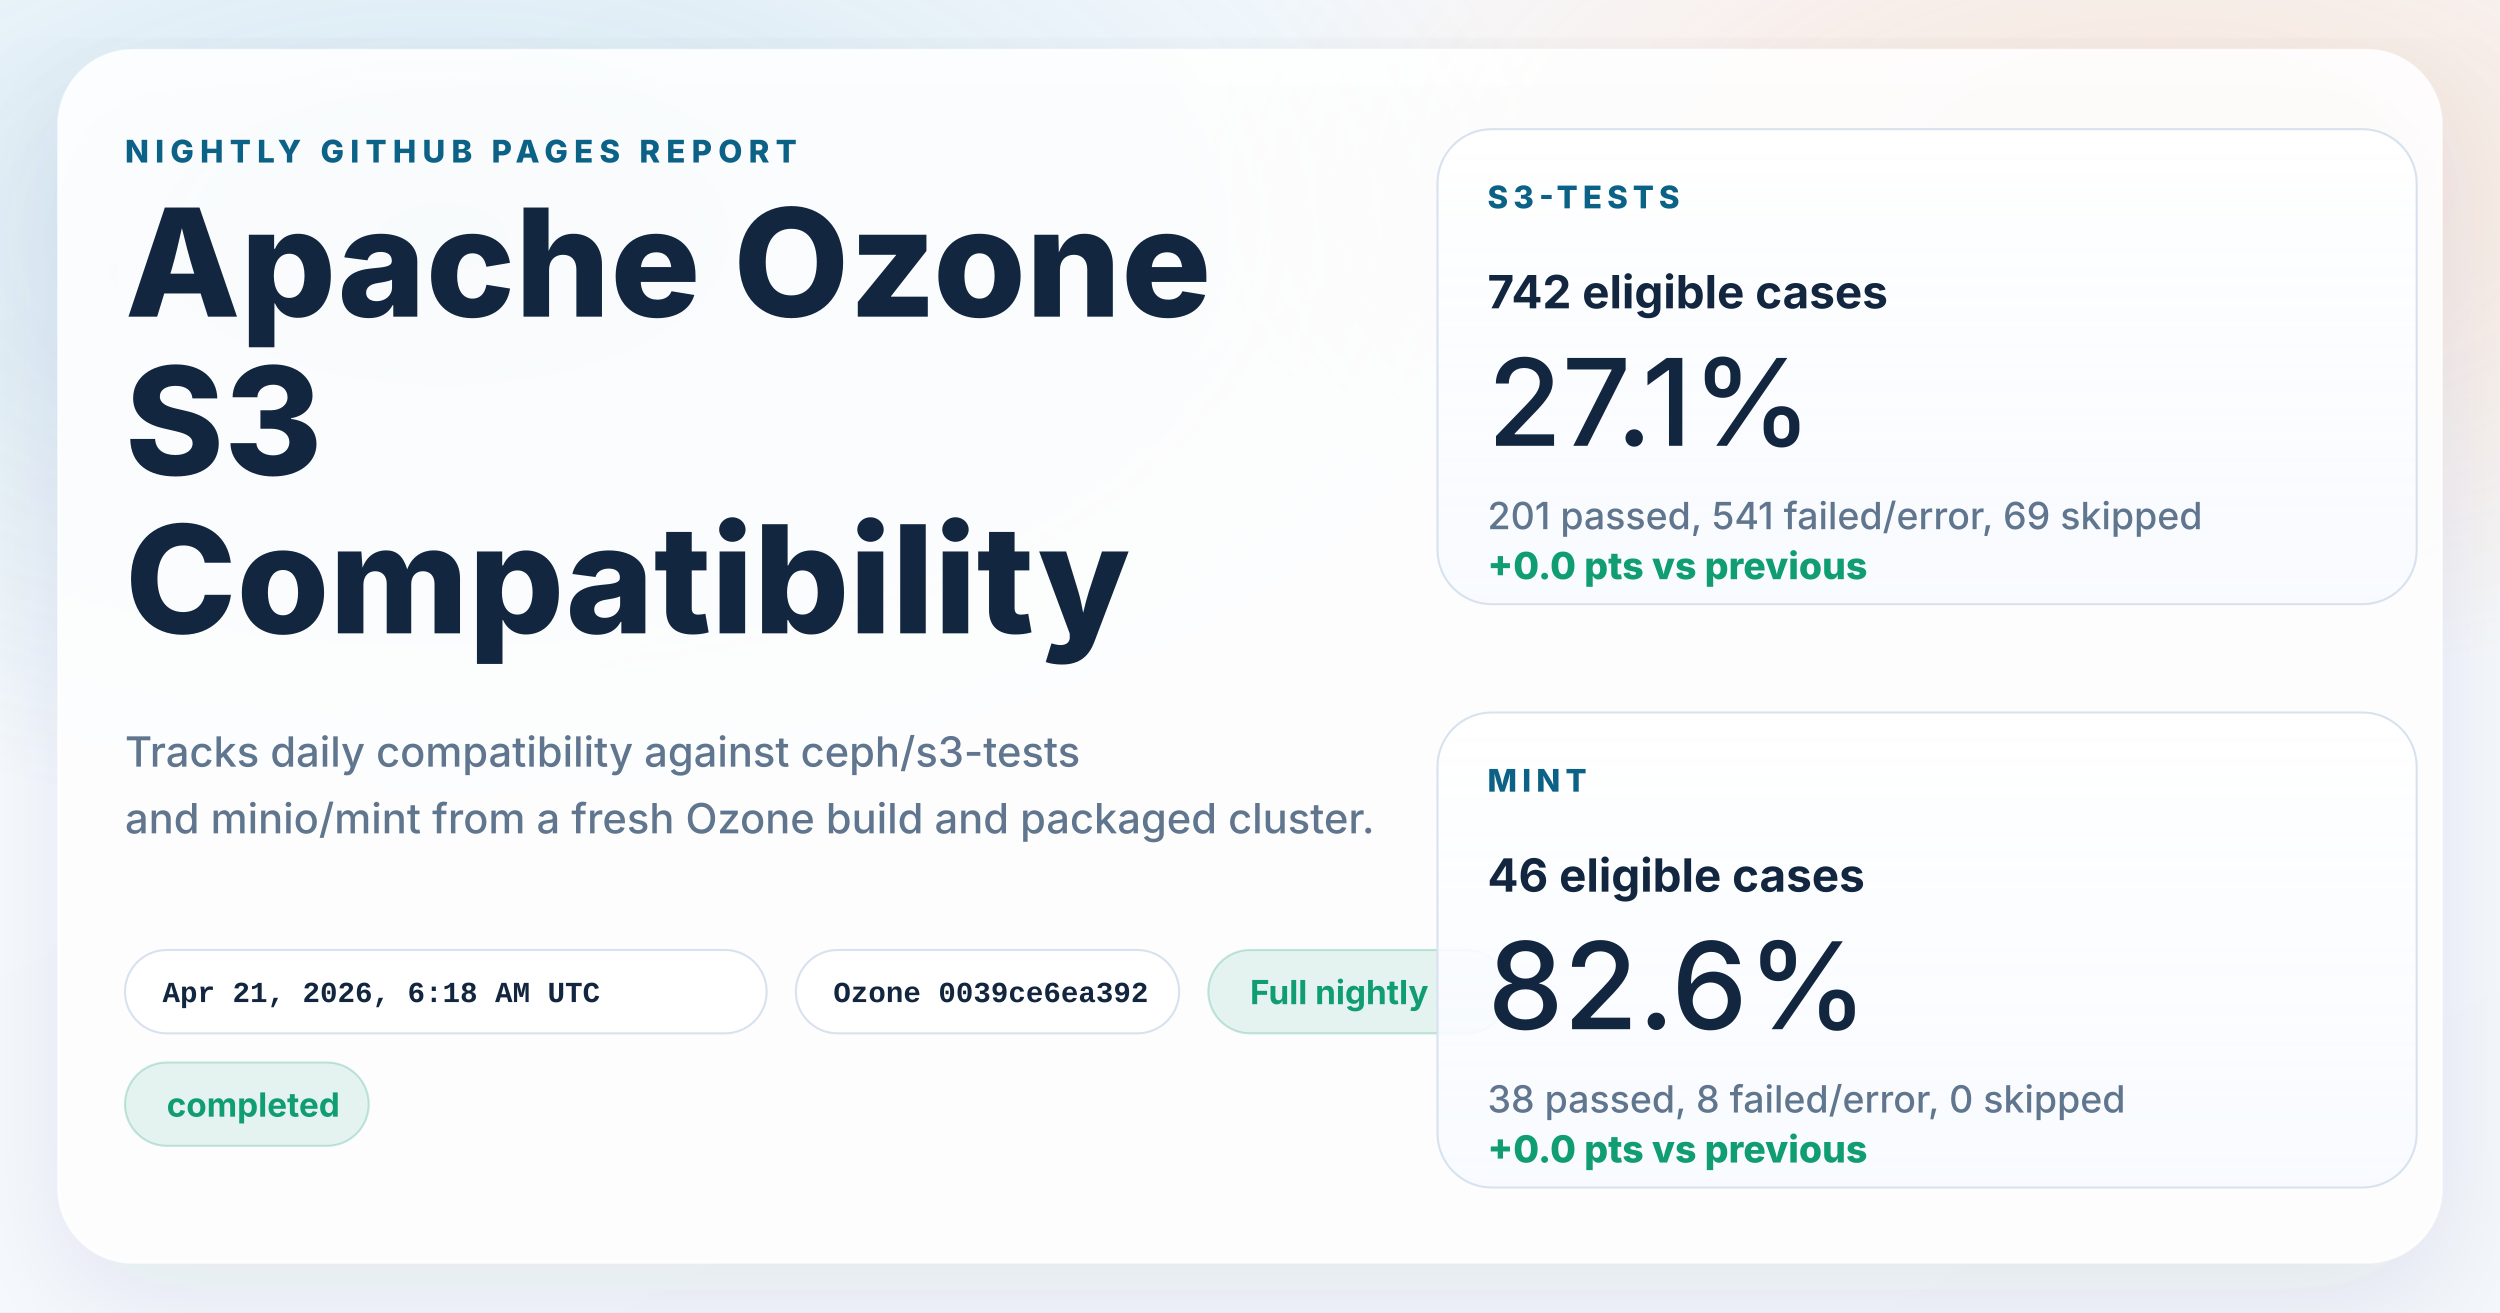
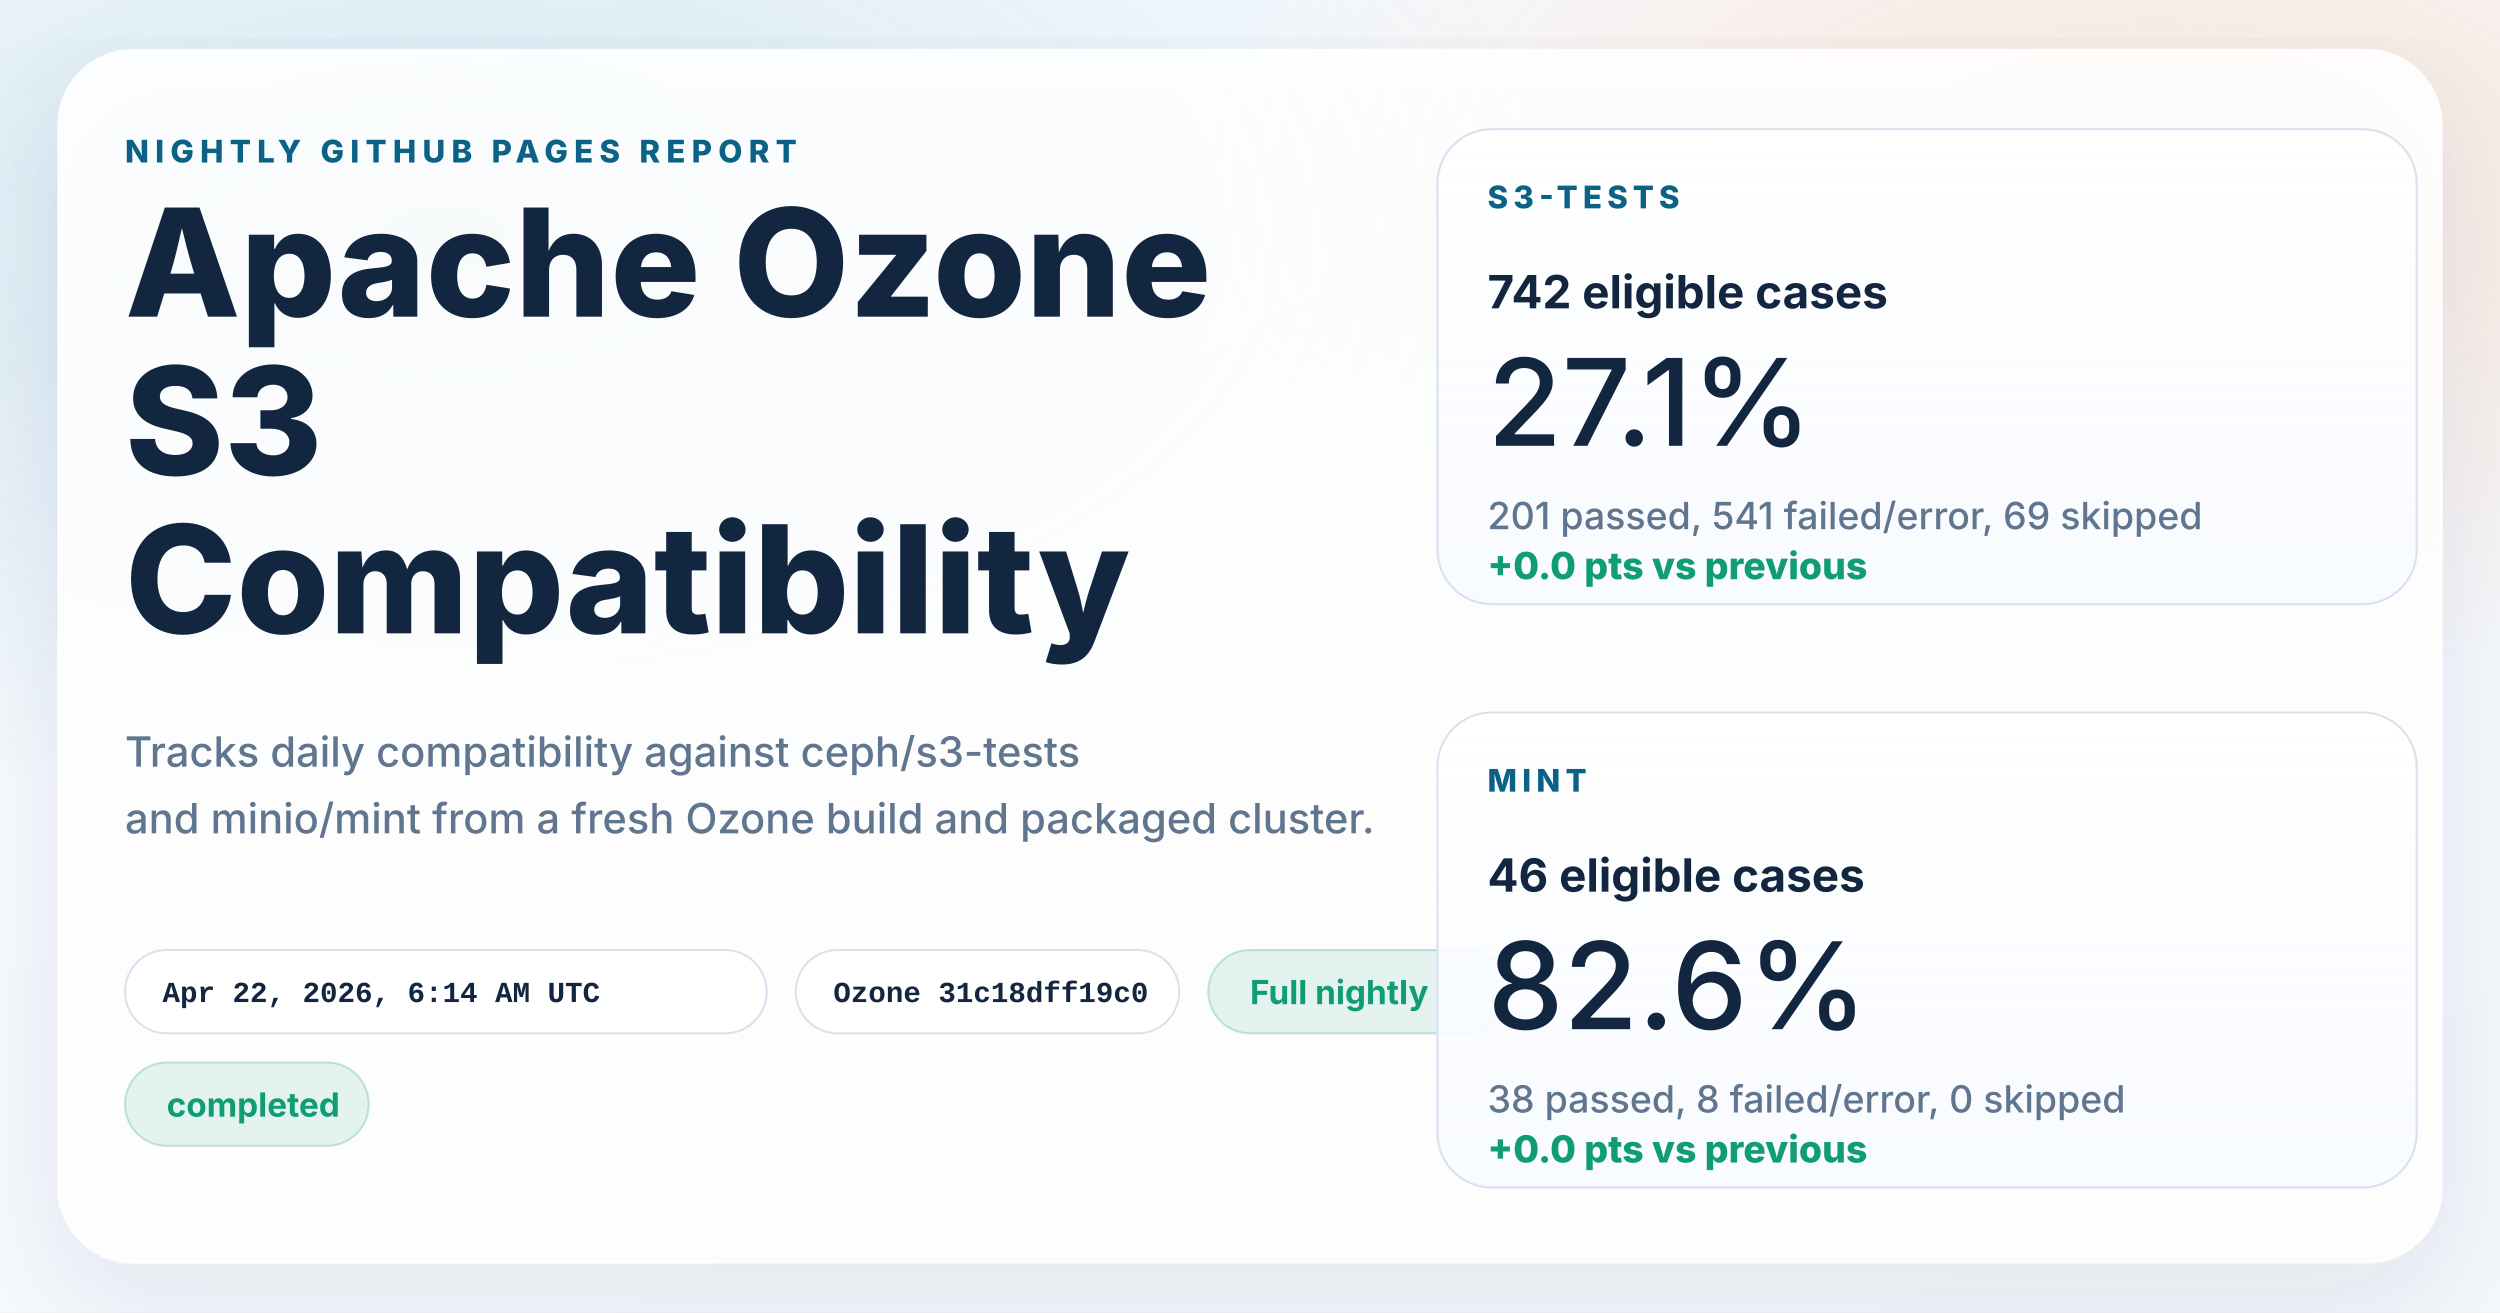
<svg xmlns="http://www.w3.org/2000/svg" width="1200" height="630" viewBox="0 0 1200 630" role="img" aria-labelledby="title desc">
  <defs>
    <linearGradient id="page" x1="0%" y1="0%" x2="100%" y2="100%">
      <stop offset="0%" stop-color="#f8fbff" />
      <stop offset="100%" stop-color="#f4f7fb" />
    </linearGradient>
    <radialGradient id="glowBlue" cx="18%" cy="18%" r="45%">
      <stop offset="0%" stop-color="#0d7fab" stop-opacity="0.16" />
      <stop offset="100%" stop-color="#0d7fab" stop-opacity="0" />
    </radialGradient>
    <radialGradient id="glowWarm" cx="86%" cy="14%" r="38%">
      <stop offset="0%" stop-color="#ff8a3d" stop-opacity="0.18" />
      <stop offset="100%" stop-color="#ff8a3d" stop-opacity="0" />
    </radialGradient>
    <linearGradient id="card" x1="0%" y1="0%" x2="0%" y2="100%">
      <stop offset="0%" stop-color="#ffffff" stop-opacity="0.96" />
      <stop offset="100%" stop-color="#f7faff" stop-opacity="0.88" />
    </linearGradient>
    <filter id="shadow" x="-10%" y="-10%" width="120%" height="120%">
      <feDropShadow dx="0" dy="18" stdDeviation="28" flood-color="#102d4c" flood-opacity="0.10" />
    </filter>
  </defs>
  <rect width="1200" height="630" fill="url(#page)" />
  <rect width="1200" height="630" fill="url(#glowBlue)" />
  <rect width="1200" height="630" fill="url(#glowWarm)" />
  <g filter="url(#shadow)">
    <rect x="28" y="24" width="1144" height="582" rx="36" fill="#ffffff" fill-opacity="0.86" stroke="#ffffff" stroke-opacity="0.75" />
  </g>
  <g font-family="system-ui, -apple-system, BlinkMacSystemFont, 'Segoe UI', sans-serif" fill="#12263f">
    <text x="60" y="78" font-size="15" font-weight="800" letter-spacing="3" fill="#0b6286">NIGHTLY GITHUB PAGES REPORT</text>
    <text x="60" y="152" font-size="72" font-weight="800">Apache Ozone</text>
    <text x="60" y="228" font-size="72" font-weight="800">S3</text>
    <text x="60" y="304" font-size="72" font-weight="800">Compatibility</text>
    <text x="60" y="368" font-size="20" font-weight="500" fill="#60758e">Tracks daily compatibility against ceph/s3-tests</text>
    <text x="60" y="400" font-size="20" font-weight="500" fill="#60758e">and minio/mint from a fresh Ozone build and packaged cluster.</text>
  </g>
  <g font-family="'SFMono-Regular', Consolas, 'Liberation Mono', monospace" font-size="14" font-weight="600">
    <g transform="translate(60 456)">
      <rect width="308" height="40" rx="20" fill="#ffffff" fill-opacity="0.94" stroke="#d7e2ee" />
-       <text x="18" y="25" fill="#12263f">Apr 21, 2026, 6:18 AM UTC</text>
+       <text x="18" y="25" fill="#12263f">Apr 22, 2026, 6:14 AM UTC</text>
    </g>
    <g transform="translate(382 456)">
      <rect width="184" height="40" rx="20" fill="#ffffff" fill-opacity="0.94" stroke="#d7e2ee" />
-       <text x="18" y="25" fill="#12263f">Ozone 0039ce6ea392</text>
+       <text x="18" y="25" fill="#12263f">Ozone 31c18dff19c0</text>
    </g>
  </g>
  <g font-family="system-ui, -apple-system, BlinkMacSystemFont, 'Segoe UI', sans-serif" font-size="16" font-weight="700">
    <g transform="translate(580 456)">
      <rect width="144" height="40" rx="20" fill="#0f9d71" fill-opacity="0.10" stroke="#0f9d71" stroke-opacity="0.24" />
      <text x="20" y="26" fill="#0f9d71">Full nightly</text>
    </g>
    <g transform="translate(60 510)">
      <rect width="117" height="40" rx="20" fill="#0f9d71" fill-opacity="0.10" stroke="#0f9d71" stroke-opacity="0.24" />
      <text x="20" y="26" fill="#0f9d71">completed</text>
    </g>
  </g>
  <g font-family="system-ui, -apple-system, BlinkMacSystemFont, 'Segoe UI', sans-serif" fill="#12263f">
    <g transform="translate(690 62)">
      <rect width="470" height="228" rx="26" fill="url(#card)" stroke="#d7e2ee" />
      <text x="24" y="38" font-size="15" font-weight="800" letter-spacing="2.5" fill="#0b6286">S3-TESTS</text>
      <text x="24" y="86" font-size="22" font-weight="700">742 eligible cases</text>
      <text x="24" y="152" font-size="58" font-weight="500">27.1%</text>
      <text x="24" y="192" font-size="18" font-weight="500" fill="#60758e">201 passed, 541 failed/error, 69 skipped</text>
      <text x="24" y="216" font-size="18" font-weight="800" fill="#0f9d71">+0.0 pts vs previous</text>
    </g>
    <g transform="translate(690 342)">
      <rect width="470" height="228" rx="26" fill="url(#card)" stroke="#d7e2ee" />
      <text x="24" y="38" font-size="15" font-weight="800" letter-spacing="2.5" fill="#0b6286">MINT</text>
      <text x="24" y="86" font-size="22" font-weight="700">46 eligible cases</text>
      <text x="24" y="152" font-size="58" font-weight="500">82.6%</text>
      <text x="24" y="192" font-size="18" font-weight="500" fill="#60758e">38 passed, 8 failed/error, 0 skipped</text>
      <text x="24" y="216" font-size="18" font-weight="800" fill="#0f9d71">+0.0 pts vs previous</text>
    </g>
  </g>
</svg>
